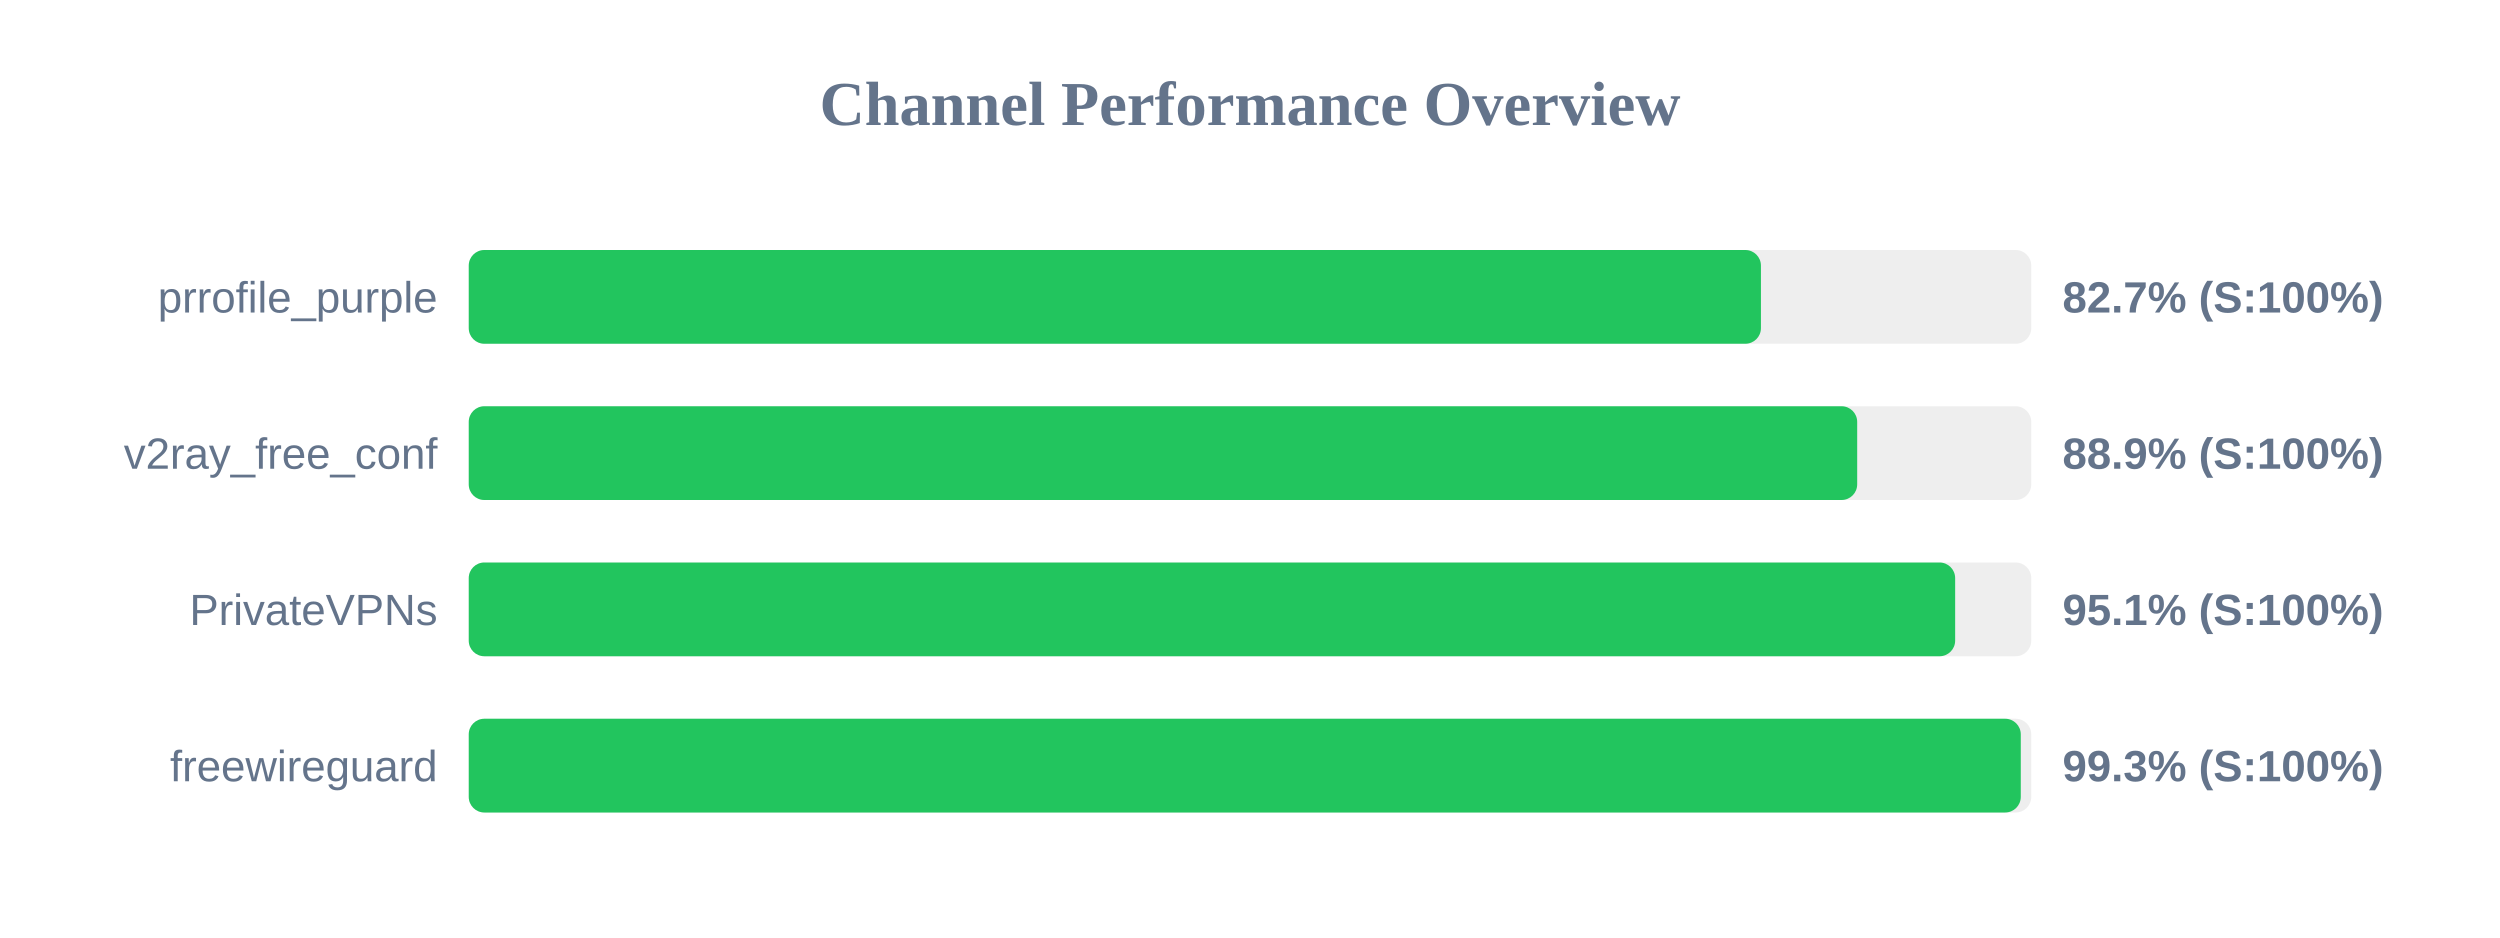
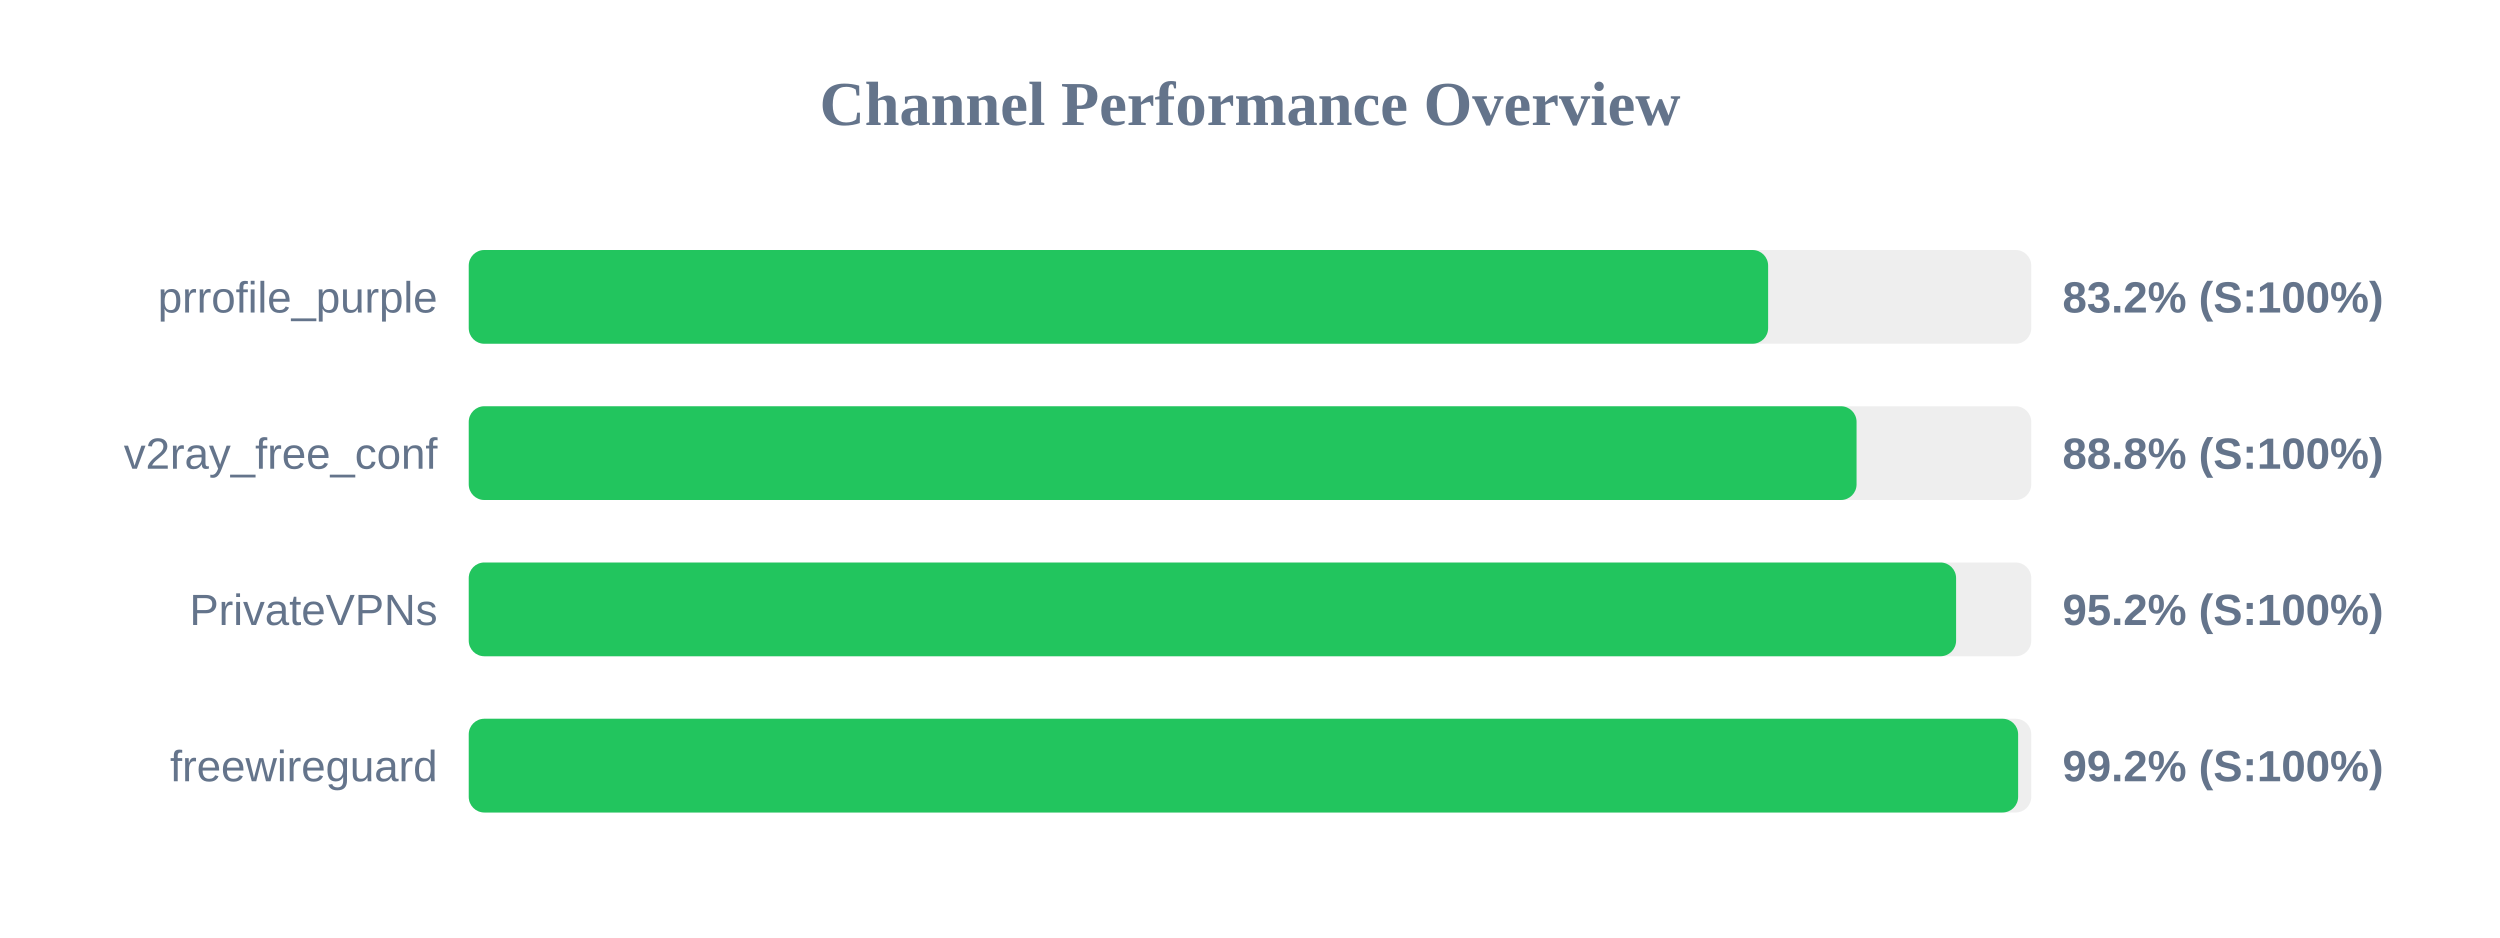
<svg xmlns="http://www.w3.org/2000/svg" width="800" height="300" version="1.1">
  <style>
        .row { font: 14px Arial; fill: #64748b; }
        .score { font: bold 14px Arial; fill: #64748b; }
    </style>
  <text x="400" y="40" text-anchor="middle" font-size="20px" font-weight="bold" fill="#64748b">Channel Performance Overview</text>
  <rect x="150" y="80" width="500" height="30" fill="#eee" rx="5" />
-   <rect x="150" y="80" width="413.5" height="30" fill="#22c55e" rx="5" />
+   <rect x="150" y="80" width="415.8" height="30" fill="#22c55e" rx="5" />
  <text x="140" y="100" text-anchor="end" class="row">prrofile_purple</text>
-   <text x="660" y="100" text-anchor="start" class="score">82.7% (S:100%)</text>
+   <text x="660" y="100" text-anchor="start" class="score">83.2% (S:100%)</text>
  <rect x="150" y="130" width="500" height="30" fill="#eee" rx="5" />
-   <rect x="150" y="130" width="444.3" height="30" fill="#22c55e" rx="5" />
+   <rect x="150" y="130" width="444.1" height="30" fill="#22c55e" rx="5" />
  <text x="140" y="150" text-anchor="end" class="row">v2ray_free_conf</text>
-   <text x="660" y="150" text-anchor="start" class="score">88.9% (S:100%)</text>
+   <text x="660" y="150" text-anchor="start" class="score">88.8% (S:100%)</text>
  <rect x="150" y="180" width="500" height="30" fill="#eee" rx="5" />
-   <rect x="150" y="180" width="475.65" height="30" fill="#22c55e" rx="5" />
+   <rect x="150" y="180" width="475.95" height="30" fill="#22c55e" rx="5" />
  <text x="140" y="200" text-anchor="end" class="row">PrivateVPNs</text>
-   <text x="660" y="200" text-anchor="start" class="score">95.1% (S:100%)</text>
+   <text x="660" y="200" text-anchor="start" class="score">95.2% (S:100%)</text>
  <rect x="150" y="230" width="500" height="30" fill="#eee" rx="5" />
-   <rect x="150" y="230" width="496.65" height="30" fill="#22c55e" rx="5" />
+   <rect x="150" y="230" width="495.8" height="30" fill="#22c55e" rx="5" />
  <text x="140" y="250" text-anchor="end" class="row">freewireguard</text>
-   <text x="660" y="250" text-anchor="start" class="score">99.3% (S:100%)</text>
+   <text x="660" y="250" text-anchor="start" class="score">99.2% (S:100%)</text>
</svg>
